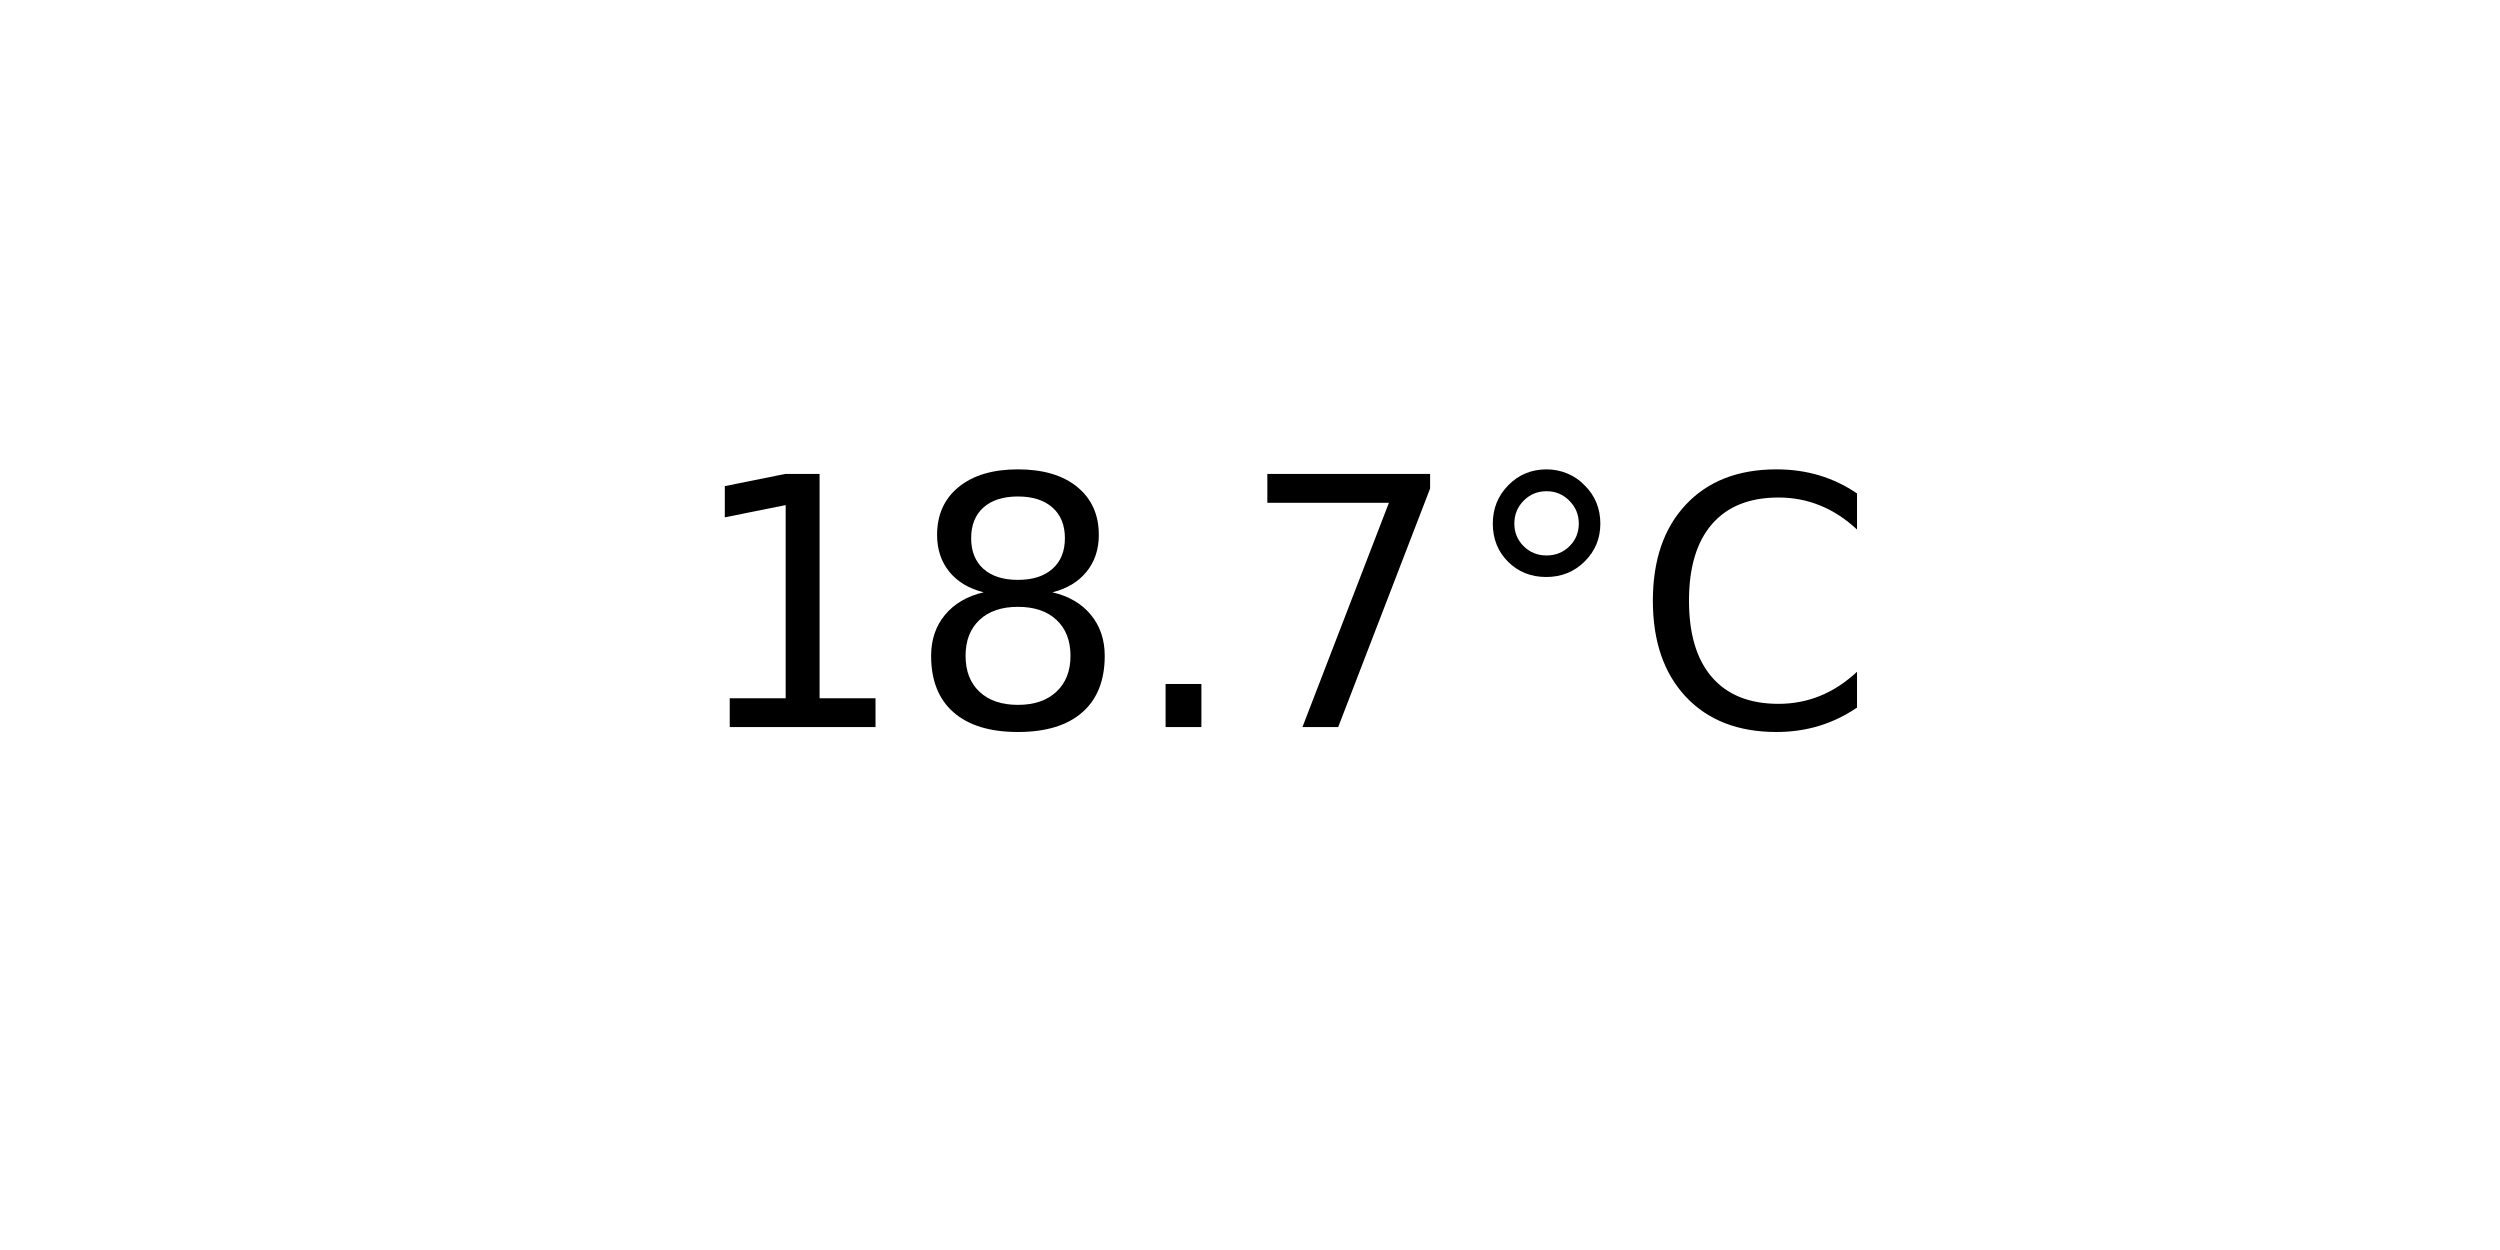
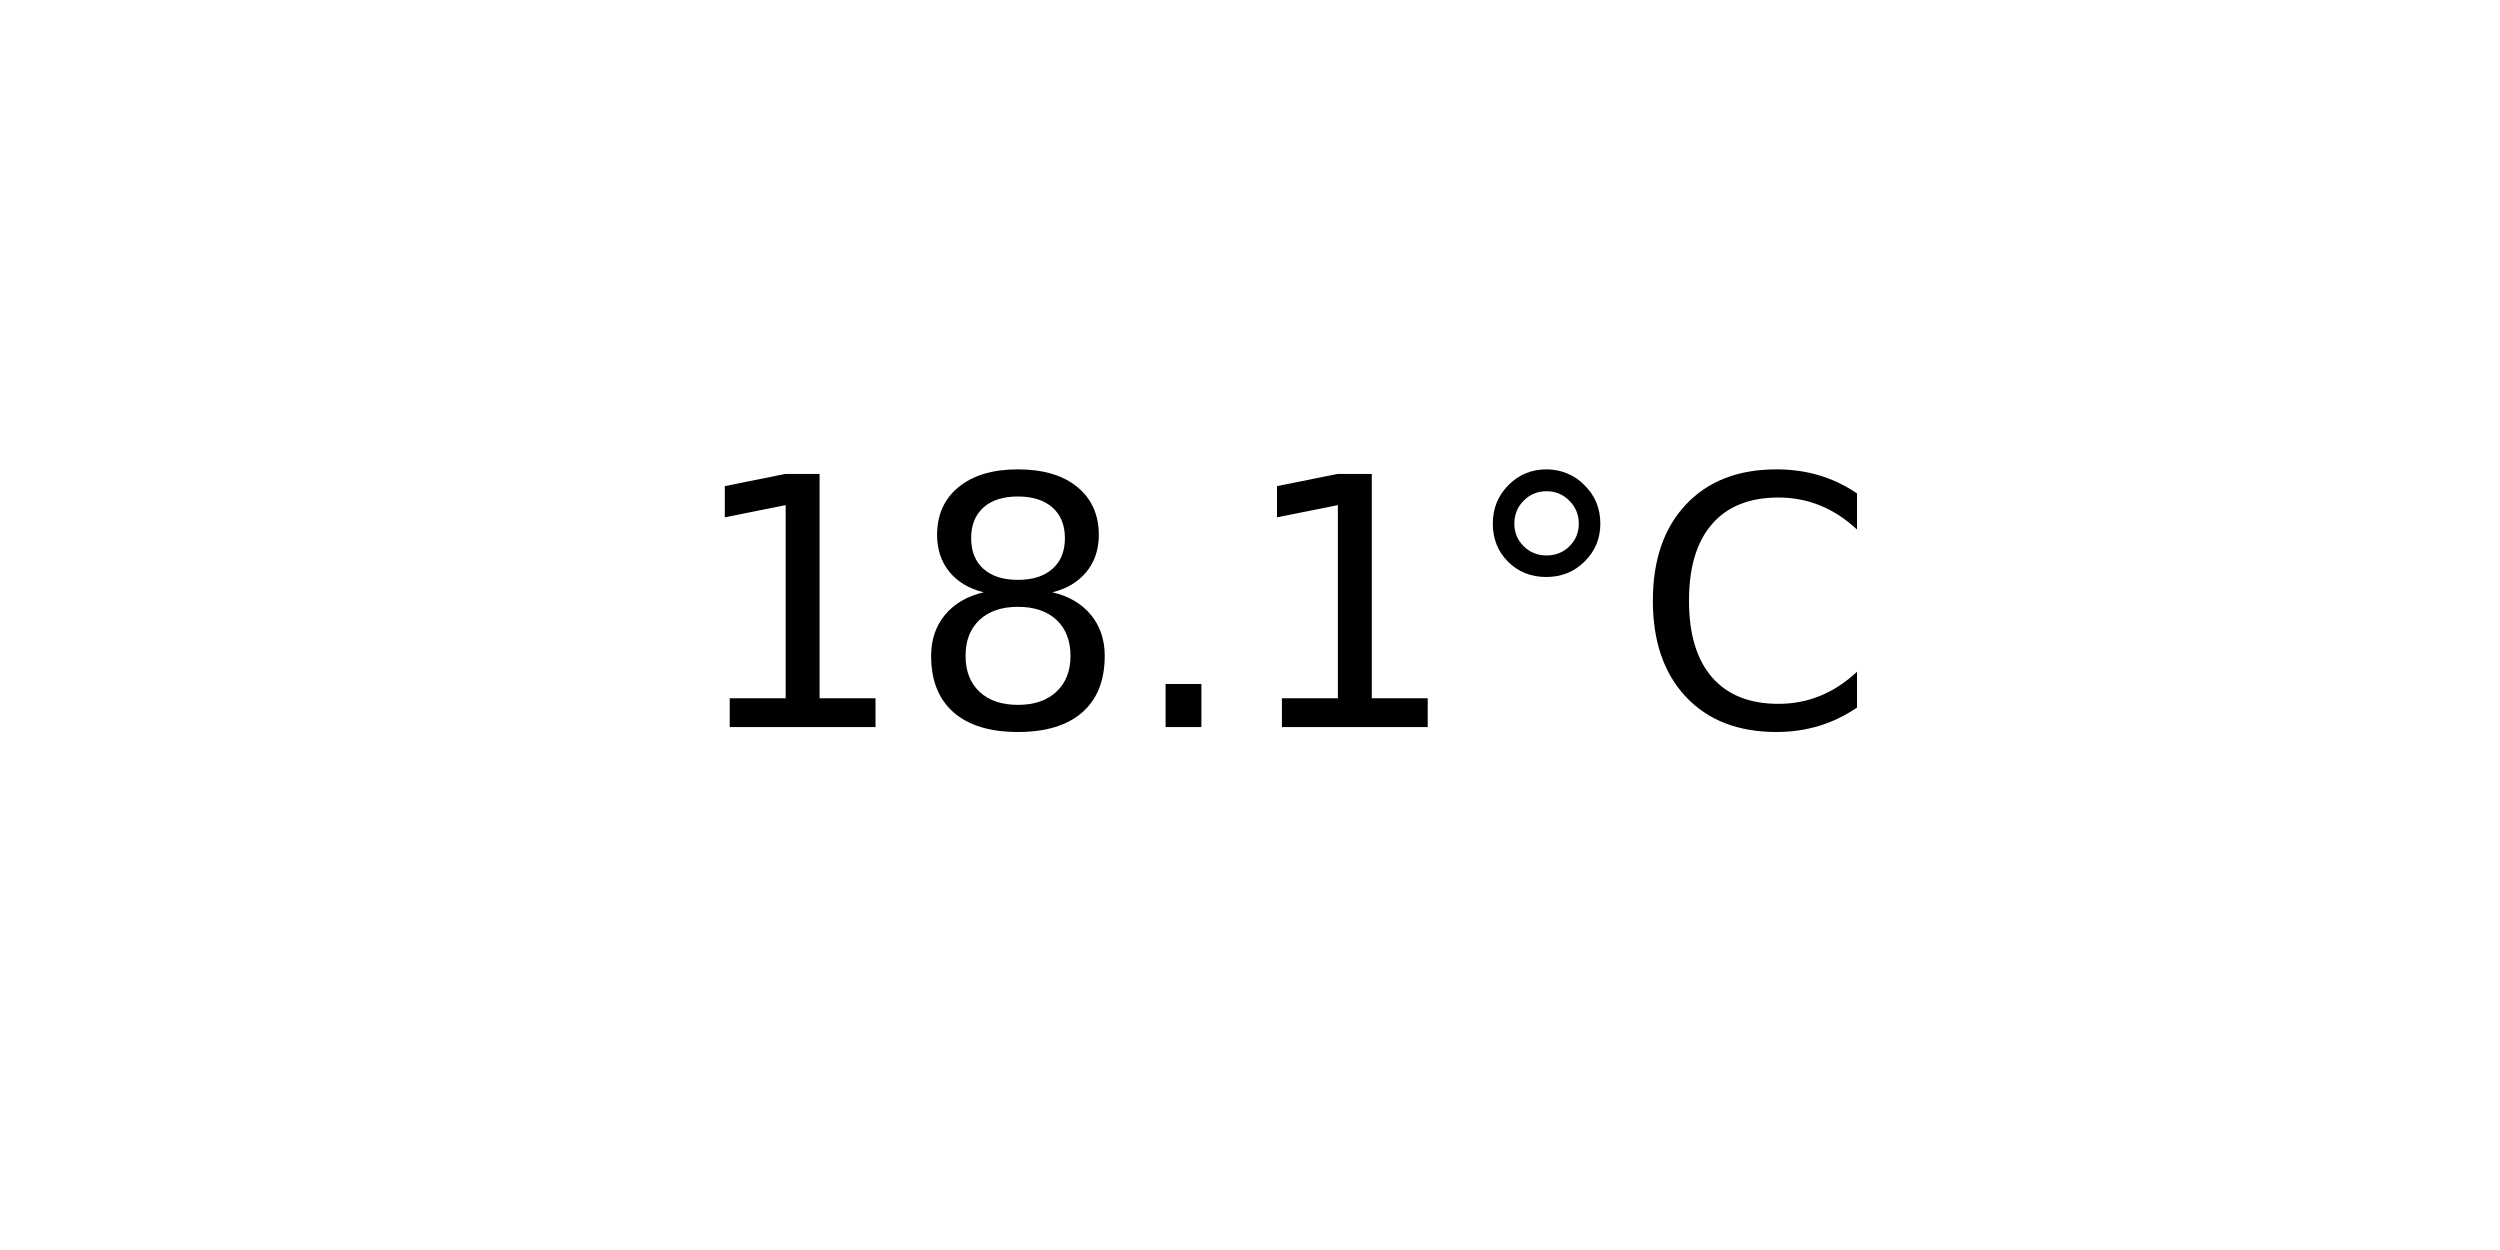
<svg xmlns="http://www.w3.org/2000/svg" xmlns:xlink="http://www.w3.org/1999/xlink" width="72pt" height="36pt" viewBox="0 0 72 36" version="1.1">
  <defs>
    <style type="text/css">*{stroke-linejoin: round; stroke-linecap: butt}</style>
  </defs>
  <g id="figure_1">
    <g id="axes_1">
      <g id="text_1">
        <g transform="translate(19.77578 20.93937) scale(0.1 -0.1)">
          <defs>
            <path id="DejaVuSans-31" d="M 794 531  L 1825 531  L 1825 4091  L 703 3866  L 703 4441  L 1819 4666  L 2450 4666  L 2450 531  L 3481 531  L 3481 0  L 794 0  L 794 531  z " transform="scale(0.015625)" />
            <path id="DejaVuSans-38" d="M 2034 2216  Q 1584 2216 1326 1975  Q 1069 1734 1069 1313  Q 1069 891 1326 650  Q 1584 409 2034 409  Q 2484 409 2743 651  Q 3003 894 3003 1313  Q 3003 1734 2745 1975  Q 2488 2216 2034 2216  z M 1403 2484  Q 997 2584 770 2862  Q 544 3141 544 3541  Q 544 4100 942 4425  Q 1341 4750 2034 4750  Q 2731 4750 3128 4425  Q 3525 4100 3525 3541  Q 3525 3141 3298 2862  Q 3072 2584 2669 2484  Q 3125 2378 3379 2068  Q 3634 1759 3634 1313  Q 3634 634 3220 271  Q 2806 -91 2034 -91  Q 1263 -91 848 271  Q 434 634 434 1313  Q 434 1759 690 2068  Q 947 2378 1403 2484  z M 1172 3481  Q 1172 3119 1398 2916  Q 1625 2713 2034 2713  Q 2441 2713 2670 2916  Q 2900 3119 2900 3481  Q 2900 3844 2670 4047  Q 2441 4250 2034 4250  Q 1625 4250 1398 4047  Q 1172 3844 1172 3481  z " transform="scale(0.015625)" />
            <path id="DejaVuSans-2e" d="M 684 794  L 1344 794  L 1344 0  L 684 0  L 684 794  z " transform="scale(0.015625)" />
-             <path id="DejaVuSans-37" d="M 525 4666  L 3525 4666  L 3525 4397  L 1831 0  L 1172 0  L 2766 4134  L 525 4134  L 525 4666  z " transform="scale(0.015625)" />
            <path id="DejaVuSans-b0" d="M 1600 4347  Q 1350 4347 1178 4173  Q 1006 4000 1006 3750  Q 1006 3503 1178 3333  Q 1350 3163 1600 3163  Q 1850 3163 2022 3333  Q 2194 3503 2194 3750  Q 2194 3997 2020 4172  Q 1847 4347 1600 4347  z M 1600 4750  Q 1800 4750 1984 4673  Q 2169 4597 2303 4453  Q 2447 4313 2519 4134  Q 2591 3956 2591 3750  Q 2591 3338 2302 3052  Q 2013 2766 1594 2766  Q 1172 2766 890 3047  Q 609 3328 609 3750  Q 609 4169 896 4459  Q 1184 4750 1600 4750  z " transform="scale(0.015625)" />
            <path id="DejaVuSans-43" d="M 4122 4306  L 4122 3641  Q 3803 3938 3442 4084  Q 3081 4231 2675 4231  Q 1875 4231 1450 3742  Q 1025 3253 1025 2328  Q 1025 1406 1450 917  Q 1875 428 2675 428  Q 3081 428 3442 575  Q 3803 722 4122 1019  L 4122 359  Q 3791 134 3420 21  Q 3050 -91 2638 -91  Q 1578 -91 968 557  Q 359 1206 359 2328  Q 359 3453 968 4101  Q 1578 4750 2638 4750  Q 3056 4750 3426 4639  Q 3797 4528 4122 4306  z " transform="scale(0.015625)" />
          </defs>
          <use xlink:href="#DejaVuSans-31" />
          <use xlink:href="#DejaVuSans-38" x="63.623" />
          <use xlink:href="#DejaVuSans-2e" x="127.246" />
-           <use xlink:href="#DejaVuSans-37" x="159.033" />
+           <use xlink:href="#DejaVuSans-31" x="159.033" />
          <use xlink:href="#DejaVuSans-b0" x="222.656" />
          <use xlink:href="#DejaVuSans-43" x="272.656" />
        </g>
      </g>
    </g>
  </g>
</svg>
